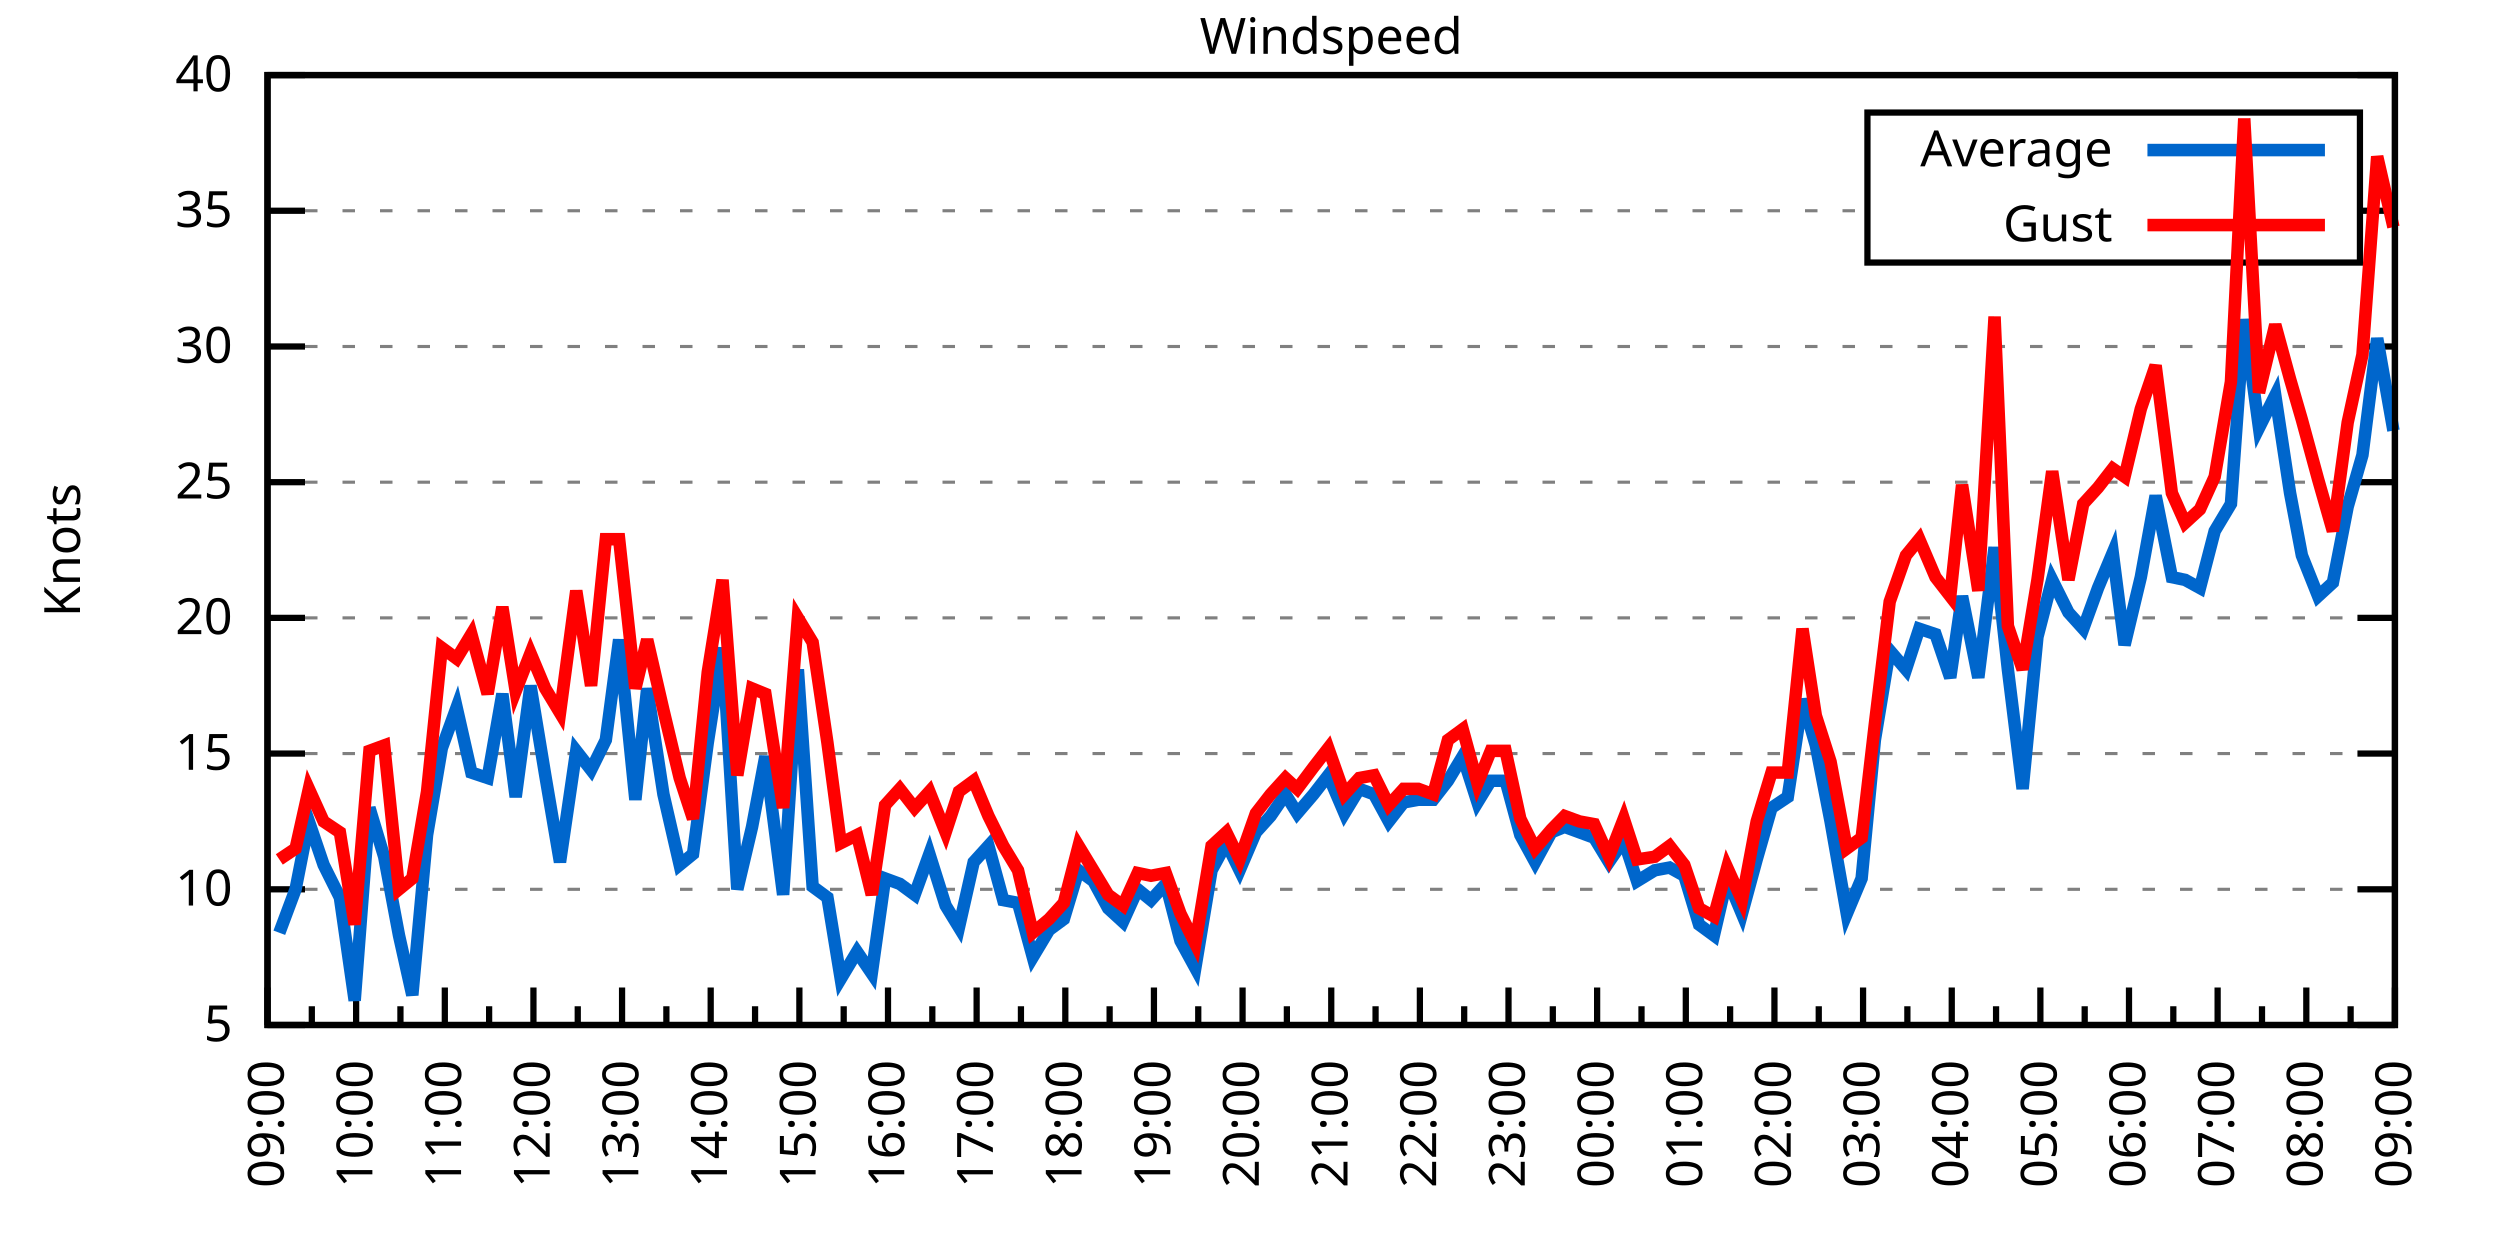
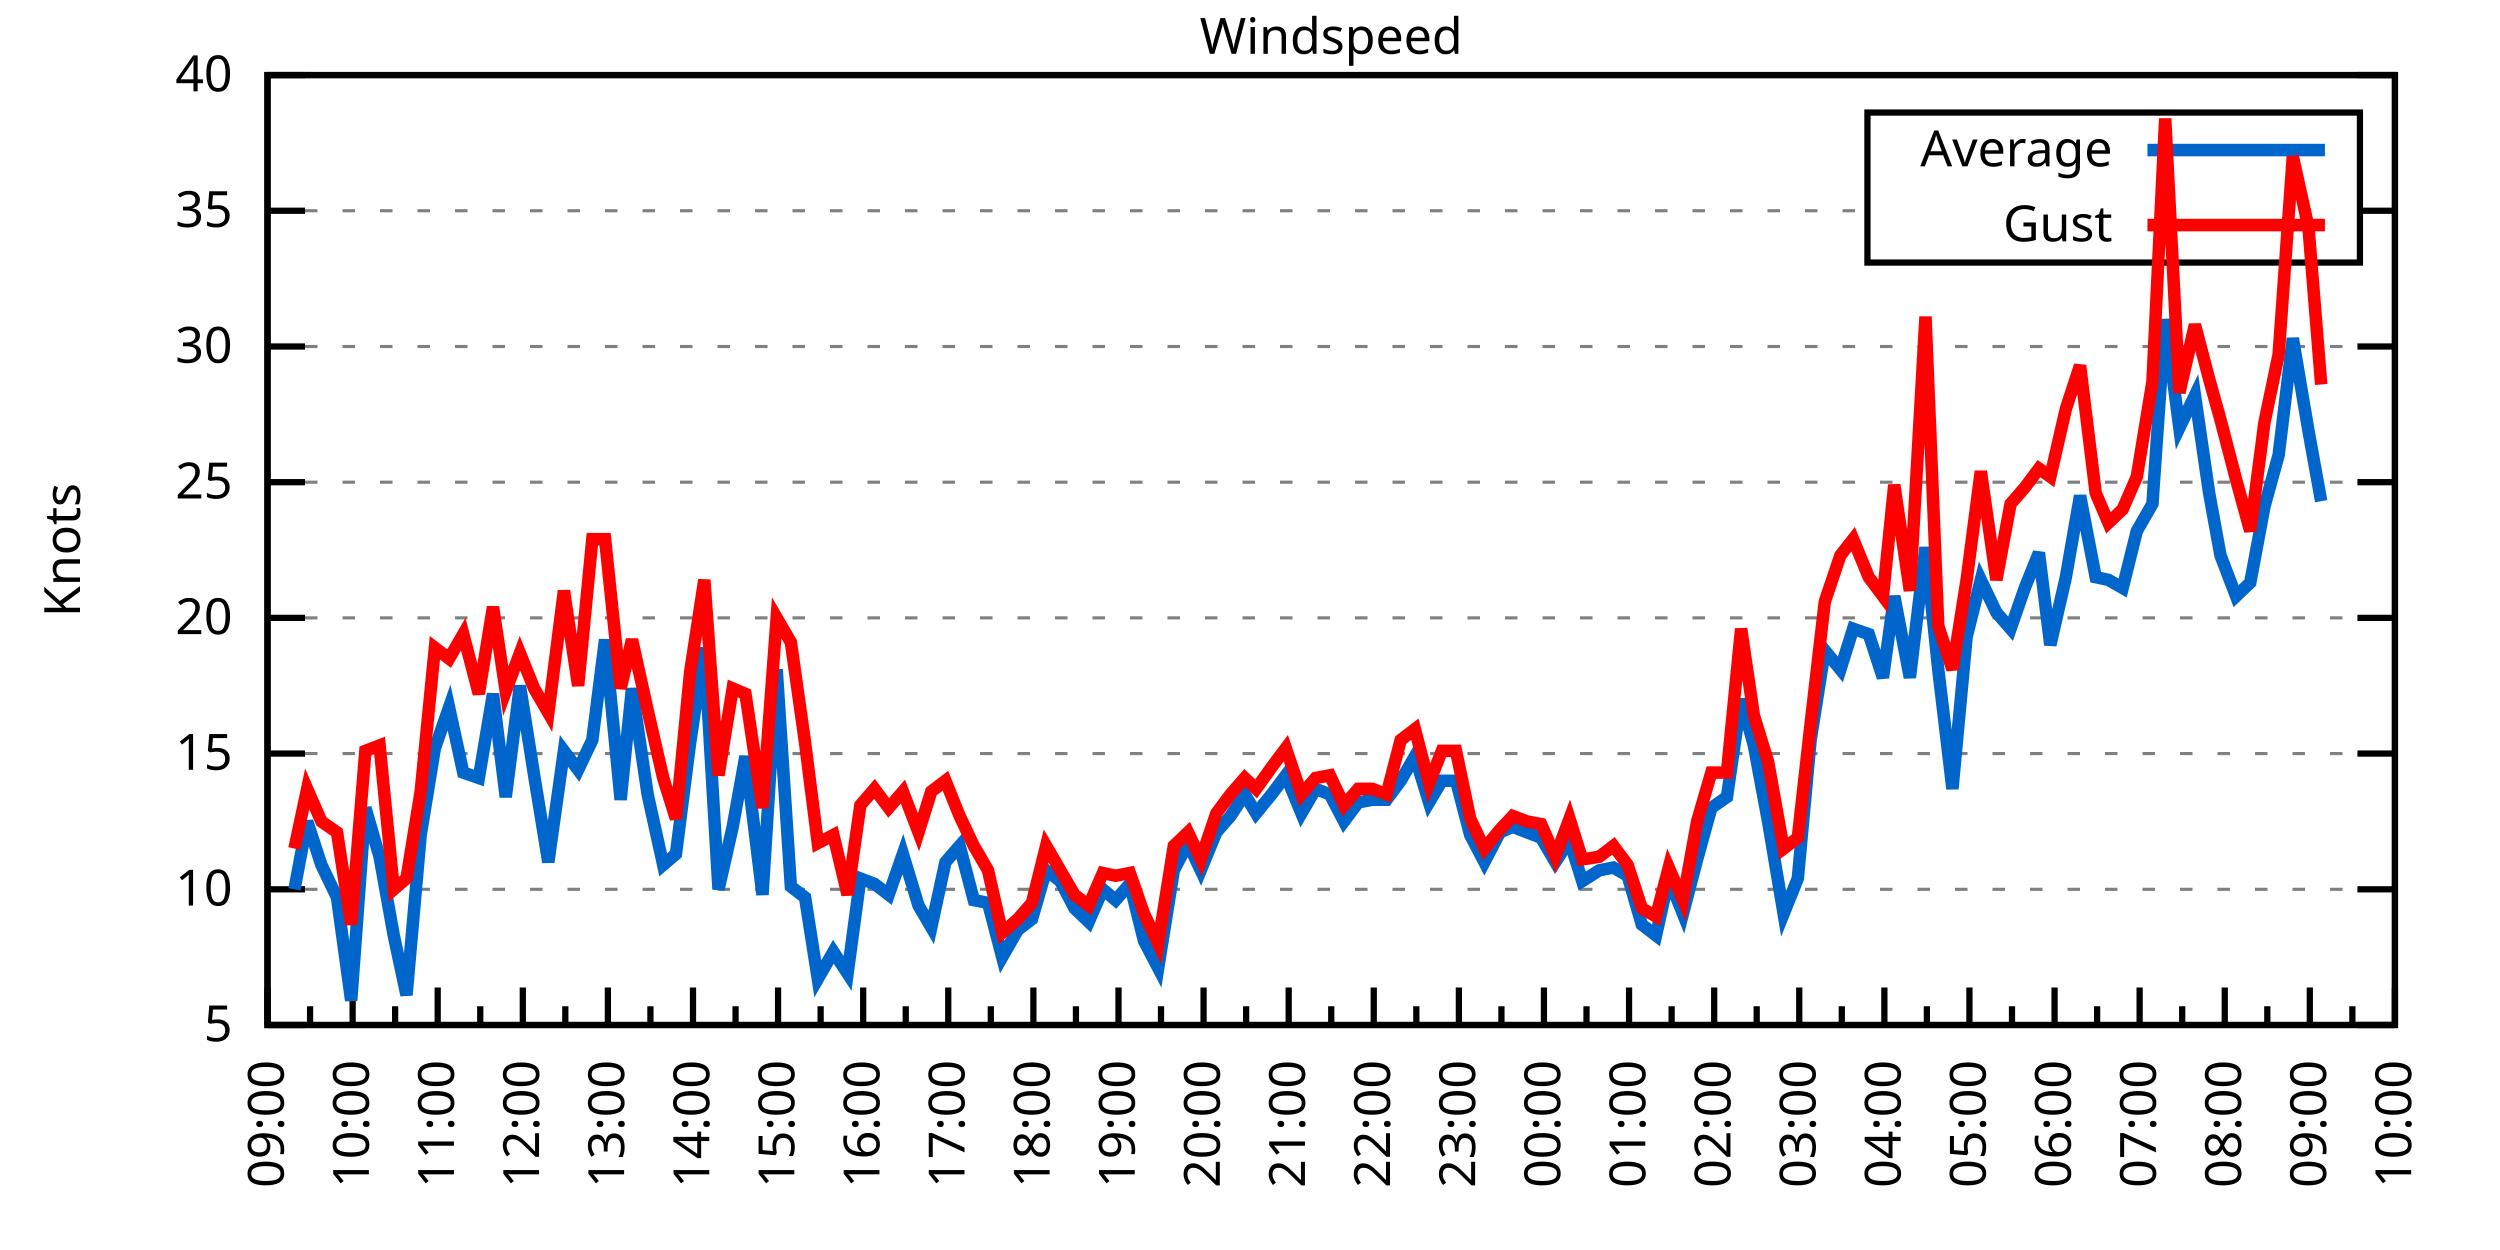
<svg xmlns="http://www.w3.org/2000/svg" xmlns:xlink="http://www.w3.org/1999/xlink" width="400" height="200" viewBox="0 0 400 200">
  <g id="gnuplot_canvas">
    <rect x="0" y="0" width="400" height="200" fill="none" />
    <defs>
      <circle id="gpDot" r="0.5" stroke-width="0.5" stroke="currentColor" />
      <path id="gpPt0" stroke-width="0.333" stroke="currentColor" d="M-1,0 h2 M0,-1 v2" />
      <path id="gpPt1" stroke-width="0.333" stroke="currentColor" d="M-1,-1 L1,1 M1,-1 L-1,1" />
      <path id="gpPt2" stroke-width="0.333" stroke="currentColor" d="M-1,0 L1,0 M0,-1 L0,1 M-1,-1 L1,1 M-1,1 L1,-1" />
      <rect id="gpPt3" stroke-width="0.333" stroke="currentColor" x="-1" y="-1" width="2" height="2" />
      <rect id="gpPt4" stroke-width="0.333" stroke="currentColor" fill="currentColor" x="-1" y="-1" width="2" height="2" />
      <circle id="gpPt5" stroke-width="0.333" stroke="currentColor" cx="0" cy="0" r="1" />
      <use xlink:href="#gpPt5" id="gpPt6" fill="currentColor" stroke="none" />
      <path id="gpPt7" stroke-width="0.333" stroke="currentColor" d="M0,-1.33 L-1.33,0.67 L1.33,0.67 z" />
      <use xlink:href="#gpPt7" id="gpPt8" fill="currentColor" stroke="none" />
      <use xlink:href="#gpPt7" id="gpPt9" stroke="currentColor" transform="rotate(180)" />
      <use xlink:href="#gpPt9" id="gpPt10" fill="currentColor" stroke="none" />
      <use xlink:href="#gpPt3" id="gpPt11" stroke="currentColor" transform="rotate(45)" />
      <use xlink:href="#gpPt11" id="gpPt12" fill="currentColor" stroke="none" />
      <path id="gpPt13" stroke-width="0.333" stroke="currentColor" d="M0,1.330 L1.265,0.411 L0.782,-1.067 L-0.782,-1.076 L-1.265,0.411 z" />
      <use xlink:href="#gpPt13" id="gpPt14" fill="currentColor" stroke="none" />
      <filter id="textbox" filterUnits="objectBoundingBox" x="0" y="0" height="1" width="1">
        <feFlood flood-color="white" flood-opacity="1" result="bgnd" />
        <feComposite in="SourceGraphic" in2="bgnd" operator="atop" />
      </filter>
      <filter id="greybox" filterUnits="objectBoundingBox" x="0" y="0" height="1" width="1">
        <feFlood flood-color="lightgrey" flood-opacity="1" result="grey" />
        <feComposite in="SourceGraphic" in2="grey" operator="atop" />
      </filter>
    </defs>
    <g fill="none" color="white" stroke="currentColor" stroke-width="1.00" stroke-linecap="butt" stroke-linejoin="miter">
</g>
    <g fill="none" color="black" stroke="currentColor" stroke-width="1.00" stroke-linecap="butt" stroke-linejoin="miter">
      <g stroke="none" shape-rendering="crispEdges">
        <polygon fill="rgb(255, 255, 255)" points="42.80,164.00 383.18,164.00 383.18,12.02 42.80,12.02 " />
      </g>
    </g>
    <g fill="none" color="black" stroke="currentColor" stroke-width="1.00" stroke-linecap="butt" stroke-linejoin="miter">
</g>
    <g fill="none" color="black" stroke="black" stroke-width="0.50" stroke-linecap="butt" stroke-linejoin="miter">
</g>
    <g fill="none" color="gray" stroke="currentColor" stroke-width="0.50" stroke-linecap="butt" stroke-linejoin="miter">
      <path stroke="gray" stroke-dasharray="2,4" class="gridline" d="M42.80,164.00 L383.19,164.00  " />
    </g>
    <g fill="none" color="gray" stroke="gray" stroke-width="1.00" stroke-linecap="butt" stroke-linejoin="miter">
</g>
    <g fill="none" color="black" stroke="currentColor" stroke-width="1.00" stroke-linecap="butt" stroke-linejoin="miter">
      <path stroke="black" d="M42.80,164.00 L48.80,164.00 M383.19,164.00 L377.19,164.00  " />
      <g transform="translate(37.20,166.60)" stroke="none" fill="black" font-family="Sans" font-size="8.00" text-anchor="end">
        <text>
          <tspan font-family="Sans"> 5</tspan>
        </text>
      </g>
    </g>
    <g fill="none" color="black" stroke="currentColor" stroke-width="1.00" stroke-linecap="butt" stroke-linejoin="miter">
</g>
    <g fill="none" color="black" stroke="black" stroke-width="0.50" stroke-linecap="butt" stroke-linejoin="miter">
</g>
    <g fill="none" color="gray" stroke="currentColor" stroke-width="0.50" stroke-linecap="butt" stroke-linejoin="miter">
      <path stroke="gray" stroke-dasharray="2,4" class="gridline" d="M42.80,142.29 L383.19,142.29  " />
    </g>
    <g fill="none" color="gray" stroke="gray" stroke-width="1.00" stroke-linecap="butt" stroke-linejoin="miter">
</g>
    <g fill="none" color="black" stroke="currentColor" stroke-width="1.00" stroke-linecap="butt" stroke-linejoin="miter">
      <path stroke="black" d="M42.80,142.29 L48.80,142.29 M383.19,142.29 L377.19,142.29  " />
      <g transform="translate(37.20,144.89)" stroke="none" fill="black" font-family="Sans" font-size="8.00" text-anchor="end">
        <text>
          <tspan font-family="Sans"> 10</tspan>
        </text>
      </g>
    </g>
    <g fill="none" color="black" stroke="currentColor" stroke-width="1.00" stroke-linecap="butt" stroke-linejoin="miter">
</g>
    <g fill="none" color="black" stroke="black" stroke-width="0.50" stroke-linecap="butt" stroke-linejoin="miter">
</g>
    <g fill="none" color="gray" stroke="currentColor" stroke-width="0.50" stroke-linecap="butt" stroke-linejoin="miter">
      <path stroke="gray" stroke-dasharray="2,4" class="gridline" d="M42.80,120.57 L383.19,120.57  " />
    </g>
    <g fill="none" color="gray" stroke="gray" stroke-width="1.00" stroke-linecap="butt" stroke-linejoin="miter">
</g>
    <g fill="none" color="black" stroke="currentColor" stroke-width="1.00" stroke-linecap="butt" stroke-linejoin="miter">
      <path stroke="black" d="M42.80,120.57 L48.80,120.57 M383.19,120.57 L377.19,120.57  " />
      <g transform="translate(37.20,123.17)" stroke="none" fill="black" font-family="Sans" font-size="8.00" text-anchor="end">
        <text>
          <tspan font-family="Sans"> 15</tspan>
        </text>
      </g>
    </g>
    <g fill="none" color="black" stroke="currentColor" stroke-width="1.00" stroke-linecap="butt" stroke-linejoin="miter">
</g>
    <g fill="none" color="black" stroke="black" stroke-width="0.50" stroke-linecap="butt" stroke-linejoin="miter">
</g>
    <g fill="none" color="gray" stroke="currentColor" stroke-width="0.50" stroke-linecap="butt" stroke-linejoin="miter">
      <path stroke="gray" stroke-dasharray="2,4" class="gridline" d="M42.80,98.86 L383.19,98.86  " />
    </g>
    <g fill="none" color="gray" stroke="gray" stroke-width="1.00" stroke-linecap="butt" stroke-linejoin="miter">
</g>
    <g fill="none" color="black" stroke="currentColor" stroke-width="1.00" stroke-linecap="butt" stroke-linejoin="miter">
      <path stroke="black" d="M42.80,98.86 L48.80,98.86 M383.19,98.86 L377.19,98.86  " />
      <g transform="translate(37.20,101.46)" stroke="none" fill="black" font-family="Sans" font-size="8.00" text-anchor="end">
        <text>
          <tspan font-family="Sans"> 20</tspan>
        </text>
      </g>
    </g>
    <g fill="none" color="black" stroke="currentColor" stroke-width="1.00" stroke-linecap="butt" stroke-linejoin="miter">
</g>
    <g fill="none" color="black" stroke="black" stroke-width="0.50" stroke-linecap="butt" stroke-linejoin="miter">
</g>
    <g fill="none" color="gray" stroke="currentColor" stroke-width="0.50" stroke-linecap="butt" stroke-linejoin="miter">
      <path stroke="gray" stroke-dasharray="2,4" class="gridline" d="M42.80,77.15 L383.19,77.15  " />
    </g>
    <g fill="none" color="gray" stroke="gray" stroke-width="1.00" stroke-linecap="butt" stroke-linejoin="miter">
</g>
    <g fill="none" color="black" stroke="currentColor" stroke-width="1.00" stroke-linecap="butt" stroke-linejoin="miter">
      <path stroke="black" d="M42.80,77.15 L48.80,77.15 M383.19,77.15 L377.19,77.15  " />
      <g transform="translate(37.20,79.75)" stroke="none" fill="black" font-family="Sans" font-size="8.00" text-anchor="end">
        <text>
          <tspan font-family="Sans"> 25</tspan>
        </text>
      </g>
    </g>
    <g fill="none" color="black" stroke="currentColor" stroke-width="1.00" stroke-linecap="butt" stroke-linejoin="miter">
</g>
    <g fill="none" color="black" stroke="black" stroke-width="0.50" stroke-linecap="butt" stroke-linejoin="miter">
</g>
    <g fill="none" color="gray" stroke="currentColor" stroke-width="0.50" stroke-linecap="butt" stroke-linejoin="miter">
      <path stroke="gray" stroke-dasharray="2,4" class="gridline" d="M42.80,55.44 L383.19,55.44  " />
    </g>
    <g fill="none" color="gray" stroke="gray" stroke-width="1.00" stroke-linecap="butt" stroke-linejoin="miter">
</g>
    <g fill="none" color="black" stroke="currentColor" stroke-width="1.00" stroke-linecap="butt" stroke-linejoin="miter">
      <path stroke="black" d="M42.80,55.44 L48.80,55.44 M383.19,55.44 L377.19,55.44  " />
      <g transform="translate(37.20,58.04)" stroke="none" fill="black" font-family="Sans" font-size="8.00" text-anchor="end">
        <text>
          <tspan font-family="Sans"> 30</tspan>
        </text>
      </g>
    </g>
    <g fill="none" color="black" stroke="currentColor" stroke-width="1.00" stroke-linecap="butt" stroke-linejoin="miter">
</g>
    <g fill="none" color="black" stroke="black" stroke-width="0.50" stroke-linecap="butt" stroke-linejoin="miter">
</g>
    <g fill="none" color="gray" stroke="currentColor" stroke-width="0.50" stroke-linecap="butt" stroke-linejoin="miter">
      <path stroke="gray" stroke-dasharray="2,4" class="gridline" d="M42.80,33.72 L298.79,33.72 M377.59,33.72 L383.19,33.72  " />
    </g>
    <g fill="none" color="gray" stroke="gray" stroke-width="1.00" stroke-linecap="butt" stroke-linejoin="miter">
</g>
    <g fill="none" color="black" stroke="currentColor" stroke-width="1.00" stroke-linecap="butt" stroke-linejoin="miter">
      <path stroke="black" d="M42.80,33.72 L48.80,33.72 M383.19,33.72 L377.19,33.72  " />
      <g transform="translate(37.20,36.32)" stroke="none" fill="black" font-family="Sans" font-size="8.00" text-anchor="end">
        <text>
          <tspan font-family="Sans"> 35</tspan>
        </text>
      </g>
    </g>
    <g fill="none" color="black" stroke="currentColor" stroke-width="1.00" stroke-linecap="butt" stroke-linejoin="miter">
</g>
    <g fill="none" color="black" stroke="black" stroke-width="0.50" stroke-linecap="butt" stroke-linejoin="miter">
</g>
    <g fill="none" color="gray" stroke="currentColor" stroke-width="0.50" stroke-linecap="butt" stroke-linejoin="miter">
      <path stroke="gray" stroke-dasharray="2,4" class="gridline" d="M42.80,12.01 L383.19,12.01  " />
    </g>
    <g fill="none" color="gray" stroke="gray" stroke-width="1.00" stroke-linecap="butt" stroke-linejoin="miter">
</g>
    <g fill="none" color="black" stroke="currentColor" stroke-width="1.00" stroke-linecap="butt" stroke-linejoin="miter">
      <path stroke="black" d="M42.80,12.01 L48.80,12.01 M383.19,12.01 L377.19,12.01  " />
      <g transform="translate(37.20,14.61)" stroke="none" fill="black" font-family="Sans" font-size="8.00" text-anchor="end">
        <text>
          <tspan font-family="Sans"> 40</tspan>
        </text>
      </g>
    </g>
    <g fill="none" color="black" stroke="currentColor" stroke-width="1.00" stroke-linecap="butt" stroke-linejoin="miter">
      <path stroke="black" d="M42.80,164.00 L42.80,158.00  " />
      <g transform="translate(45.40,169.60) rotate(270)" stroke="none" fill="black" font-family="Sans" font-size="8.00" text-anchor="end">
        <text>
          <tspan font-family="Sans">09:00</tspan>
        </text>
      </g>
    </g>
    <g fill="none" color="black" stroke="currentColor" stroke-width="1.00" stroke-linecap="butt" stroke-linejoin="miter">
-       <path stroke="black" d="M49.89,164.00 L49.89,161.00 M56.98,164.00 L56.98,158.00  " />
-       <g transform="translate(59.58,169.60) rotate(270)" stroke="none" fill="black" font-family="Sans" font-size="8.00" text-anchor="end">
+       <path stroke="black" d="M49.61,164.00 L49.61,161.00 M56.42,164.00 L56.42,158.00  " />
+       <g transform="translate(59.02,169.60) rotate(270)" stroke="none" fill="black" font-family="Sans" font-size="8.00" text-anchor="end">
        <text>
          <tspan font-family="Sans">10:00</tspan>
        </text>
      </g>
    </g>
    <g fill="none" color="black" stroke="currentColor" stroke-width="1.00" stroke-linecap="butt" stroke-linejoin="miter">
-       <path stroke="black" d="M64.07,164.00 L64.07,161.00 M71.17,164.00 L71.17,158.00  " />
-       <g transform="translate(73.77,169.60) rotate(270)" stroke="none" fill="black" font-family="Sans" font-size="8.00" text-anchor="end">
+       <path stroke="black" d="M63.22,164.00 L63.22,161.00 M70.03,164.00 L70.03,158.00  " />
+       <g transform="translate(72.63,169.60) rotate(270)" stroke="none" fill="black" font-family="Sans" font-size="8.00" text-anchor="end">
        <text>
          <tspan font-family="Sans">11:00</tspan>
        </text>
      </g>
    </g>
    <g fill="none" color="black" stroke="currentColor" stroke-width="1.00" stroke-linecap="butt" stroke-linejoin="miter">
-       <path stroke="black" d="M78.26,164.00 L78.26,161.00 M85.35,164.00 L85.35,158.00  " />
-       <g transform="translate(87.95,169.60) rotate(270)" stroke="none" fill="black" font-family="Sans" font-size="8.00" text-anchor="end">
+       <path stroke="black" d="M76.84,164.00 L76.84,161.00 M83.65,164.00 L83.65,158.00  " />
+       <g transform="translate(86.25,169.60) rotate(270)" stroke="none" fill="black" font-family="Sans" font-size="8.00" text-anchor="end">
        <text>
          <tspan font-family="Sans">12:00</tspan>
        </text>
      </g>
    </g>
    <g fill="none" color="black" stroke="currentColor" stroke-width="1.00" stroke-linecap="butt" stroke-linejoin="miter">
-       <path stroke="black" d="M92.44,164.00 L92.44,161.00 M99.53,164.00 L99.53,158.00  " />
-       <g transform="translate(102.13,169.60) rotate(270)" stroke="none" fill="black" font-family="Sans" font-size="8.00" text-anchor="end">
+       <path stroke="black" d="M90.45,164.00 L90.45,161.00 M97.26,164.00 L97.26,158.00  " />
+       <g transform="translate(99.86,169.60) rotate(270)" stroke="none" fill="black" font-family="Sans" font-size="8.00" text-anchor="end">
        <text>
          <tspan font-family="Sans">13:00</tspan>
        </text>
      </g>
    </g>
    <g fill="none" color="black" stroke="currentColor" stroke-width="1.00" stroke-linecap="butt" stroke-linejoin="miter">
-       <path stroke="black" d="M106.62,164.00 L106.62,161.00 M113.71,164.00 L113.71,158.00  " />
-       <g transform="translate(116.31,169.60) rotate(270)" stroke="none" fill="black" font-family="Sans" font-size="8.00" text-anchor="end">
+       <path stroke="black" d="M104.07,164.00 L104.07,161.00 M110.88,164.00 L110.88,158.00  " />
+       <g transform="translate(113.48,169.60) rotate(270)" stroke="none" fill="black" font-family="Sans" font-size="8.00" text-anchor="end">
        <text>
          <tspan font-family="Sans">14:00</tspan>
        </text>
      </g>
    </g>
    <g fill="none" color="black" stroke="currentColor" stroke-width="1.00" stroke-linecap="butt" stroke-linejoin="miter">
-       <path stroke="black" d="M120.81,164.00 L120.81,161.00 M127.90,164.00 L127.90,158.00  " />
-       <g transform="translate(130.50,169.60) rotate(270)" stroke="none" fill="black" font-family="Sans" font-size="8.00" text-anchor="end">
+       <path stroke="black" d="M117.69,164.00 L117.69,161.00 M124.49,164.00 L124.49,158.00  " />
+       <g transform="translate(127.09,169.60) rotate(270)" stroke="none" fill="black" font-family="Sans" font-size="8.00" text-anchor="end">
        <text>
          <tspan font-family="Sans">15:00</tspan>
        </text>
      </g>
    </g>
    <g fill="none" color="black" stroke="currentColor" stroke-width="1.00" stroke-linecap="butt" stroke-linejoin="miter">
-       <path stroke="black" d="M134.99,164.00 L134.99,161.00 M142.08,164.00 L142.08,158.00  " />
-       <g transform="translate(144.68,169.60) rotate(270)" stroke="none" fill="black" font-family="Sans" font-size="8.00" text-anchor="end">
+       <path stroke="black" d="M131.30,164.00 L131.30,161.00 M138.11,164.00 L138.11,158.00  " />
+       <g transform="translate(140.71,169.60) rotate(270)" stroke="none" fill="black" font-family="Sans" font-size="8.00" text-anchor="end">
        <text>
          <tspan font-family="Sans">16:00</tspan>
        </text>
      </g>
    </g>
    <g fill="none" color="black" stroke="currentColor" stroke-width="1.00" stroke-linecap="butt" stroke-linejoin="miter">
-       <path stroke="black" d="M149.17,164.00 L149.17,161.00 M156.26,164.00 L156.26,158.00  " />
-       <g transform="translate(158.86,169.60) rotate(270)" stroke="none" fill="black" font-family="Sans" font-size="8.00" text-anchor="end">
+       <path stroke="black" d="M144.92,164.00 L144.92,161.00 M151.72,164.00 L151.72,158.00  " />
+       <g transform="translate(154.32,169.60) rotate(270)" stroke="none" fill="black" font-family="Sans" font-size="8.00" text-anchor="end">
        <text>
          <tspan font-family="Sans">17:00</tspan>
        </text>
      </g>
    </g>
    <g fill="none" color="black" stroke="currentColor" stroke-width="1.00" stroke-linecap="butt" stroke-linejoin="miter">
-       <path stroke="black" d="M163.35,164.00 L163.35,161.00 M170.45,164.00 L170.45,158.00  " />
-       <g transform="translate(173.05,169.60) rotate(270)" stroke="none" fill="black" font-family="Sans" font-size="8.00" text-anchor="end">
+       <path stroke="black" d="M158.53,164.00 L158.53,161.00 M165.34,164.00 L165.34,158.00  " />
+       <g transform="translate(167.94,169.60) rotate(270)" stroke="none" fill="black" font-family="Sans" font-size="8.00" text-anchor="end">
        <text>
          <tspan font-family="Sans">18:00</tspan>
        </text>
      </g>
    </g>
    <g fill="none" color="black" stroke="currentColor" stroke-width="1.00" stroke-linecap="butt" stroke-linejoin="miter">
-       <path stroke="black" d="M177.54,164.00 L177.54,161.00 M184.63,164.00 L184.63,158.00  " />
-       <g transform="translate(187.23,169.60) rotate(270)" stroke="none" fill="black" font-family="Sans" font-size="8.00" text-anchor="end">
+       <path stroke="black" d="M172.15,164.00 L172.15,161.00 M178.96,164.00 L178.96,158.00  " />
+       <g transform="translate(181.56,169.60) rotate(270)" stroke="none" fill="black" font-family="Sans" font-size="8.00" text-anchor="end">
        <text>
          <tspan font-family="Sans">19:00</tspan>
        </text>
      </g>
    </g>
    <g fill="none" color="black" stroke="currentColor" stroke-width="1.00" stroke-linecap="butt" stroke-linejoin="miter">
-       <path stroke="black" d="M191.72,164.00 L191.72,161.00 M198.81,164.00 L198.81,158.00  " />
-       <g transform="translate(201.41,169.60) rotate(270)" stroke="none" fill="black" font-family="Sans" font-size="8.00" text-anchor="end">
+       <path stroke="black" d="M185.76,164.00 L185.76,161.00 M192.57,164.00 L192.57,158.00  " />
+       <g transform="translate(195.17,169.60) rotate(270)" stroke="none" fill="black" font-family="Sans" font-size="8.00" text-anchor="end">
        <text>
          <tspan font-family="Sans">20:00</tspan>
        </text>
      </g>
    </g>
    <g fill="none" color="black" stroke="currentColor" stroke-width="1.00" stroke-linecap="butt" stroke-linejoin="miter">
-       <path stroke="black" d="M205.90,164.00 L205.90,161.00 M213.00,164.00 L213.00,158.00  " />
-       <g transform="translate(215.60,169.60) rotate(270)" stroke="none" fill="black" font-family="Sans" font-size="8.00" text-anchor="end">
+       <path stroke="black" d="M199.38,164.00 L199.38,161.00 M206.19,164.00 L206.19,158.00  " />
+       <g transform="translate(208.79,169.60) rotate(270)" stroke="none" fill="black" font-family="Sans" font-size="8.00" text-anchor="end">
        <text>
          <tspan font-family="Sans">21:00</tspan>
        </text>
      </g>
    </g>
    <g fill="none" color="black" stroke="currentColor" stroke-width="1.00" stroke-linecap="butt" stroke-linejoin="miter">
-       <path stroke="black" d="M220.09,164.00 L220.09,161.00 M227.18,164.00 L227.18,158.00  " />
-       <g transform="translate(229.78,169.60) rotate(270)" stroke="none" fill="black" font-family="Sans" font-size="8.00" text-anchor="end">
+       <path stroke="black" d="M213.00,164.00 L213.00,161.00 M219.80,164.00 L219.80,158.00  " />
+       <g transform="translate(222.40,169.60) rotate(270)" stroke="none" fill="black" font-family="Sans" font-size="8.00" text-anchor="end">
        <text>
          <tspan font-family="Sans">22:00</tspan>
        </text>
      </g>
    </g>
    <g fill="none" color="black" stroke="currentColor" stroke-width="1.00" stroke-linecap="butt" stroke-linejoin="miter">
-       <path stroke="black" d="M234.27,164.00 L234.27,161.00 M241.36,164.00 L241.36,158.00  " />
-       <g transform="translate(243.96,169.60) rotate(270)" stroke="none" fill="black" font-family="Sans" font-size="8.00" text-anchor="end">
+       <path stroke="black" d="M226.61,164.00 L226.61,161.00 M233.42,164.00 L233.42,158.00  " />
+       <g transform="translate(236.02,169.60) rotate(270)" stroke="none" fill="black" font-family="Sans" font-size="8.00" text-anchor="end">
        <text>
          <tspan font-family="Sans">23:00</tspan>
        </text>
      </g>
    </g>
    <g fill="none" color="black" stroke="currentColor" stroke-width="1.00" stroke-linecap="butt" stroke-linejoin="miter">
-       <path stroke="black" d="M248.45,164.00 L248.45,161.00 M255.54,164.00 L255.54,158.00  " />
-       <g transform="translate(258.14,169.60) rotate(270)" stroke="none" fill="black" font-family="Sans" font-size="8.00" text-anchor="end">
+       <path stroke="black" d="M240.23,164.00 L240.23,161.00 M247.03,164.00 L247.03,158.00  " />
+       <g transform="translate(249.63,169.60) rotate(270)" stroke="none" fill="black" font-family="Sans" font-size="8.00" text-anchor="end">
        <text>
          <tspan font-family="Sans">00:00</tspan>
        </text>
      </g>
    </g>
    <g fill="none" color="black" stroke="currentColor" stroke-width="1.00" stroke-linecap="butt" stroke-linejoin="miter">
-       <path stroke="black" d="M262.64,164.00 L262.64,161.00 M269.73,164.00 L269.73,158.00  " />
-       <g transform="translate(272.33,169.60) rotate(270)" stroke="none" fill="black" font-family="Sans" font-size="8.00" text-anchor="end">
+       <path stroke="black" d="M253.84,164.00 L253.84,161.00 M260.65,164.00 L260.65,158.00  " />
+       <g transform="translate(263.25,169.60) rotate(270)" stroke="none" fill="black" font-family="Sans" font-size="8.00" text-anchor="end">
        <text>
          <tspan font-family="Sans">01:00</tspan>
        </text>
      </g>
    </g>
    <g fill="none" color="black" stroke="currentColor" stroke-width="1.00" stroke-linecap="butt" stroke-linejoin="miter">
-       <path stroke="black" d="M276.82,164.00 L276.82,161.00 M283.91,164.00 L283.91,158.00  " />
-       <g transform="translate(286.51,169.60) rotate(270)" stroke="none" fill="black" font-family="Sans" font-size="8.00" text-anchor="end">
+       <path stroke="black" d="M267.46,164.00 L267.46,161.00 M274.27,164.00 L274.27,158.00  " />
+       <g transform="translate(276.87,169.60) rotate(270)" stroke="none" fill="black" font-family="Sans" font-size="8.00" text-anchor="end">
        <text>
          <tspan font-family="Sans">02:00</tspan>
        </text>
      </g>
    </g>
    <g fill="none" color="black" stroke="currentColor" stroke-width="1.00" stroke-linecap="butt" stroke-linejoin="miter">
-       <path stroke="black" d="M291.00,164.00 L291.00,161.00 M298.09,164.00 L298.09,158.00  " />
-       <g transform="translate(300.69,169.60) rotate(270)" stroke="none" fill="black" font-family="Sans" font-size="8.00" text-anchor="end">
+       <path stroke="black" d="M281.07,164.00 L281.07,161.00 M287.88,164.00 L287.88,158.00  " />
+       <g transform="translate(290.48,169.60) rotate(270)" stroke="none" fill="black" font-family="Sans" font-size="8.00" text-anchor="end">
        <text>
          <tspan font-family="Sans">03:00</tspan>
        </text>
      </g>
    </g>
    <g fill="none" color="black" stroke="currentColor" stroke-width="1.00" stroke-linecap="butt" stroke-linejoin="miter">
-       <path stroke="black" d="M305.18,164.00 L305.18,161.00 M312.28,164.00 L312.28,158.00  " />
-       <g transform="translate(314.88,169.60) rotate(270)" stroke="none" fill="black" font-family="Sans" font-size="8.00" text-anchor="end">
+       <path stroke="black" d="M294.69,164.00 L294.69,161.00 M301.50,164.00 L301.50,158.00  " />
+       <g transform="translate(304.10,169.60) rotate(270)" stroke="none" fill="black" font-family="Sans" font-size="8.00" text-anchor="end">
        <text>
          <tspan font-family="Sans">04:00</tspan>
        </text>
      </g>
    </g>
    <g fill="none" color="black" stroke="currentColor" stroke-width="1.00" stroke-linecap="butt" stroke-linejoin="miter">
-       <path stroke="black" d="M319.37,164.00 L319.37,161.00 M326.46,164.00 L326.46,158.00  " />
-       <g transform="translate(329.06,169.60) rotate(270)" stroke="none" fill="black" font-family="Sans" font-size="8.00" text-anchor="end">
+       <path stroke="black" d="M308.30,164.00 L308.30,161.00 M315.11,164.00 L315.11,158.00  " />
+       <g transform="translate(317.71,169.60) rotate(270)" stroke="none" fill="black" font-family="Sans" font-size="8.00" text-anchor="end">
        <text>
          <tspan font-family="Sans">05:00</tspan>
        </text>
      </g>
    </g>
    <g fill="none" color="black" stroke="currentColor" stroke-width="1.00" stroke-linecap="butt" stroke-linejoin="miter">
-       <path stroke="black" d="M333.55,164.00 L333.55,161.00 M340.64,164.00 L340.64,158.00  " />
-       <g transform="translate(343.24,169.60) rotate(270)" stroke="none" fill="black" font-family="Sans" font-size="8.00" text-anchor="end">
+       <path stroke="black" d="M321.92,164.00 L321.92,161.00 M328.73,164.00 L328.73,158.00  " />
+       <g transform="translate(331.33,169.60) rotate(270)" stroke="none" fill="black" font-family="Sans" font-size="8.00" text-anchor="end">
        <text>
          <tspan font-family="Sans">06:00</tspan>
        </text>
      </g>
    </g>
    <g fill="none" color="black" stroke="currentColor" stroke-width="1.00" stroke-linecap="butt" stroke-linejoin="miter">
-       <path stroke="black" d="M347.73,164.00 L347.73,161.00 M354.82,164.00 L354.82,158.00  " />
-       <g transform="translate(357.42,169.60) rotate(270)" stroke="none" fill="black" font-family="Sans" font-size="8.00" text-anchor="end">
+       <path stroke="black" d="M335.54,164.00 L335.54,161.00 M342.34,164.00 L342.34,158.00  " />
+       <g transform="translate(344.94,169.60) rotate(270)" stroke="none" fill="black" font-family="Sans" font-size="8.00" text-anchor="end">
        <text>
          <tspan font-family="Sans">07:00</tspan>
        </text>
      </g>
    </g>
    <g fill="none" color="black" stroke="currentColor" stroke-width="1.00" stroke-linecap="butt" stroke-linejoin="miter">
-       <path stroke="black" d="M361.92,164.00 L361.92,161.00 M369.01,164.00 L369.01,158.00  " />
-       <g transform="translate(371.61,169.60) rotate(270)" stroke="none" fill="black" font-family="Sans" font-size="8.00" text-anchor="end">
+       <path stroke="black" d="M349.15,164.00 L349.15,161.00 M355.96,164.00 L355.96,158.00  " />
+       <g transform="translate(358.56,169.60) rotate(270)" stroke="none" fill="black" font-family="Sans" font-size="8.00" text-anchor="end">
        <text>
          <tspan font-family="Sans">08:00</tspan>
        </text>
      </g>
    </g>
    <g fill="none" color="black" stroke="currentColor" stroke-width="1.00" stroke-linecap="butt" stroke-linejoin="miter">
-       <path stroke="black" d="M376.10,164.00 L376.10,161.00 M383.19,164.00 L383.19,158.00  " />
+       <path stroke="black" d="M362.77,164.00 L362.77,161.00 M369.57,164.00 L369.57,158.00  " />
+       <g transform="translate(372.17,169.60) rotate(270)" stroke="none" fill="black" font-family="Sans" font-size="8.00" text-anchor="end">
+         <text>
+           <tspan font-family="Sans">09:00</tspan>
+         </text>
+       </g>
+     </g>
+     <g fill="none" color="black" stroke="currentColor" stroke-width="1.00" stroke-linecap="butt" stroke-linejoin="miter">
+       <path stroke="black" d="M376.38,164.00 L376.38,161.00 M383.19,164.00 L383.19,158.00  " />
      <g transform="translate(385.79,169.60) rotate(270)" stroke="none" fill="black" font-family="Sans" font-size="8.00" text-anchor="end">
        <text>
-           <tspan font-family="Sans">09:00</tspan>
+           <tspan font-family="Sans">10:00</tspan>
        </text>
      </g>
    </g>
    <g fill="none" color="black" stroke="currentColor" stroke-width="1.00" stroke-linecap="butt" stroke-linejoin="miter">
</g>
    <g fill="none" color="black" stroke="currentColor" stroke-width="1.00" stroke-linecap="butt" stroke-linejoin="miter">
      <path stroke="black" d="M42.80,12.01 L42.80,164.00 L383.19,164.00 L383.19,12.01 L42.80,12.01 Z  " />
    </g>
    <g fill="none" color="black" stroke="currentColor" stroke-width="1.00" stroke-linecap="butt" stroke-linejoin="miter">
      <g transform="translate(12.80,88.01) rotate(270)" stroke="none" fill="black" font-family="Sans" font-size="8.00" text-anchor="middle">
        <text>
          <tspan font-family="Sans">Knots</tspan>
        </text>
      </g>
    </g>
    <g fill="none" color="black" stroke="currentColor" stroke-width="1.00" stroke-linecap="butt" stroke-linejoin="miter">
</g>
    <g fill="none" color="black" stroke="currentColor" stroke-width="1.00" stroke-linecap="butt" stroke-linejoin="miter">
      <path stroke="black" d="M298.79,42.01 L298.79,18.01 L377.59,18.01 L377.59,42.01 L298.79,42.01 Z  " />
    </g>
    <g id="Windspeed_plot_1">
      <g fill="none" color="white" stroke="black" stroke-width="2.00" stroke-linecap="butt" stroke-linejoin="miter">
</g>
      <g fill="none" color="black" stroke="currentColor" stroke-width="2.00" stroke-linecap="butt" stroke-linejoin="miter">
        <g transform="translate(337.99,26.61)" stroke="none" fill="black" font-family="Sans" font-size="8.00" text-anchor="end">
          <text>
            <tspan font-family="Sans">Average</tspan>
          </text>
        </g>
      </g>
      <g fill="none" color="black" stroke="currentColor" stroke-width="2.00" stroke-linecap="butt" stroke-linejoin="miter">
-         <path stroke="rgb(  0, 102, 204)" d="M343.59,24.01 L371.99,24.01 M44.69,149.24 L47.29,142.29 L49.42,131.43 L51.78,138.38 L54.38,143.59 L56.75,160.09   L59.11,129.26 L61.47,137.08 L63.84,149.67 L65.97,159.22 L68.33,133.60 L70.69,119.71 L73.06,113.19 L75.42,123.61   L78.02,124.48 L80.38,111.02 L82.51,127.52 L84.88,109.72 L87.24,124.05 L89.60,137.94 L92.20,120.14 L94.57,123.18   L96.93,118.40 L99.06,102.34 L101.66,127.96 L103.55,110.15 L106.15,127.09 L108.75,138.38 L110.88,136.64 L113.24,118.84   L115.61,103.64 L117.97,142.29 L120.33,132.30 L122.46,121.01 L125.30,143.16 L127.66,107.11 L130.02,141.85 L132.39,143.59   L134.52,156.62 L137.12,152.28 L139.48,155.75 L141.61,140.55 L143.97,141.42 L146.34,143.16 L148.70,136.64 L151.30,144.89   L153.43,148.37 L155.79,137.94 L158.15,135.34 L160.52,144.02 L162.88,144.46 L165.25,153.14 L167.85,148.80 L170.21,147.06   L172.57,139.25 L174.94,140.98 L177.30,145.33 L179.67,147.50 L182.03,142.29 L184.16,144.02 L186.52,141.42 L188.88,150.54   L191.25,154.88 L193.85,139.25 L196.21,134.90 L198.34,139.25 L200.94,133.17 L203.30,130.56 L205.67,127.09 L207.56,130.13   L210.16,127.09 L212.52,124.05 L215.12,130.13 L217.49,126.22 L219.85,127.09 L222.21,131.43 L224.58,128.39 L226.94,127.96   L229.31,127.96 L231.67,124.92 L234.03,121.01 L236.40,128.39 L238.52,124.92 L240.89,124.92 L243.25,133.60 L245.62,137.94   L248.22,133.17 L250.34,132.30 L252.71,133.17 L255.07,134.04 L257.43,137.94 L259.80,134.47 L261.93,140.98 L264.76,139.25   L267.13,138.81 L269.49,140.12 L271.85,147.93 L274.22,149.67 L276.35,140.55 L278.71,146.20 L281.07,137.51 L283.44,129.26   L286.04,127.52 L288.40,111.89 L290.53,119.27 L292.89,131.43 L295.49,146.20 L297.86,140.55 L299.98,118.40 L302.35,104.07   L304.95,107.11 L307.08,100.60 L309.68,101.47 L312.04,108.42 L313.93,95.39 L316.53,108.42 L319.13,87.57 L321.26,107.11   L323.62,126.22 L325.99,101.90 L328.35,92.78 L330.95,97.99 L333.31,100.60 L335.68,94.08 L338.04,88.44 L339.93,103.20   L342.53,92.35 L344.90,79.32 L347.50,92.35 L349.62,92.78 L351.99,94.08 L354.35,84.97 L356.95,80.62 L359.08,51.09   L361.44,68.46 L364.04,63.25 L366.41,78.89 L368.30,88.87 L370.90,95.39 L373.26,93.22 L375.63,81.06 L377.99,72.81   L380.35,54.13 L382.95,68.90  " />
+         <path stroke="rgb(  0, 102, 204)" d="M343.59,24.01 L371.99,24.01 M47.11,142.29 L49.15,131.43 L51.42,138.38 L53.92,143.59 L56.19,160.09 L58.46,129.26   L60.73,137.08 L63.00,149.67 L65.04,159.22 L67.31,133.60 L69.58,119.71 L71.85,113.19 L74.12,123.61 L76.61,124.48   L78.88,111.02 L80.92,127.52 L83.19,109.72 L85.46,124.05 L87.73,137.94 L90.23,120.14 L92.50,123.18 L94.77,118.40   L96.81,102.34 L99.30,127.96 L101.12,110.15 L103.62,127.09 L106.11,138.38 L108.15,136.64 L110.42,118.84 L112.69,103.64   L114.96,142.29 L117.23,132.30 L119.27,121.01 L122.00,143.16 L124.27,107.11 L126.54,141.85 L128.81,143.59 L130.85,156.62   L133.34,152.28 L135.61,155.75 L137.66,140.55 L139.92,141.42 L142.19,143.16 L144.46,136.64 L146.96,144.89 L149.00,148.37   L151.27,137.94 L153.54,135.34 L155.81,144.02 L158.08,144.46 L160.35,153.14 L162.84,148.80 L165.11,147.06 L167.38,139.25   L169.65,140.98 L171.92,145.33 L174.19,147.50 L176.46,142.29 L178.50,144.02 L180.77,141.42 L183.04,150.54 L185.31,154.88   L187.81,139.25 L190.08,134.90 L192.12,139.25 L194.61,133.17 L196.88,130.56 L199.15,127.09 L200.97,130.13 L203.46,127.09   L205.73,124.05 L208.23,130.13 L210.50,126.22 L212.77,127.09 L215.04,131.43 L217.31,128.39 L219.58,127.96 L221.85,127.96   L224.11,124.92 L226.38,121.01 L228.65,128.39 L230.70,124.92 L232.96,124.92 L235.23,133.60 L237.50,137.94 L240.00,133.17   L242.04,132.30 L244.31,133.17 L246.58,134.04 L248.85,137.94 L251.12,134.47 L253.16,140.98 L255.88,139.25 L258.15,138.81   L260.42,140.12 L262.69,147.93 L264.96,149.67 L267.00,140.55 L269.27,146.20 L271.54,137.51 L273.81,129.26 L276.31,127.52   L278.58,111.89 L280.62,119.27 L282.89,131.43 L285.38,146.20 L287.65,140.55 L289.70,118.40 L291.97,104.07 L294.46,107.11   L296.50,100.60 L299.00,101.47 L301.27,108.42 L303.08,95.39 L305.58,108.42 L308.08,87.57 L310.12,107.11 L312.39,126.22   L314.66,101.90 L316.93,92.78 L319.42,97.99 L321.69,100.60 L323.96,94.08 L326.23,88.44 L328.05,103.20 L330.54,92.35   L332.81,79.32 L335.31,92.35 L337.35,92.78 L339.62,94.08 L341.89,84.97 L344.39,80.62 L346.43,51.09 L348.70,68.46   L351.19,63.25 L353.46,78.89 L355.28,88.87 L357.77,95.39 L360.04,93.22 L362.31,81.06 L364.58,72.81 L366.85,54.13   L369.35,68.90 L371.39,80.19  " />
      </g>
    </g>
    <g id="Windspeed_plot_2">
      <g fill="none" color="black" stroke="currentColor" stroke-width="2.00" stroke-linecap="butt" stroke-linejoin="miter">
        <g transform="translate(337.99,38.61)" stroke="none" fill="black" font-family="Sans" font-size="8.00" text-anchor="end">
          <text>
            <tspan font-family="Sans">Gust</tspan>
          </text>
        </g>
      </g>
      <g fill="none" color="black" stroke="currentColor" stroke-width="2.00" stroke-linecap="butt" stroke-linejoin="miter">
-         <path stroke="rgb(255,   0,   0)" d="M343.59,36.01 L371.99,36.01 M44.69,137.51 L47.29,135.77 L49.42,126.22 L51.78,131.43 L54.38,133.17 L56.75,147.93   L59.11,120.14 L61.47,119.27 L63.84,142.29 L65.97,140.55 L68.33,126.65 L70.69,103.64 L73.06,105.38 L75.42,101.47   L78.02,111.02 L80.38,97.12 L82.51,110.59 L84.88,104.51 L87.24,110.15 L89.60,114.06 L92.20,94.52 L94.57,109.72   L96.93,86.27 L99.06,86.27 L101.66,110.15 L103.55,102.34 L106.15,113.63 L108.75,124.48 L110.88,131.00 L113.24,107.55   L115.61,92.78 L117.97,124.05 L120.33,110.15 L122.46,111.02 L125.30,129.26 L127.66,98.86 L130.02,102.77 L132.39,118.84   L134.52,134.90 L137.12,133.60 L139.48,143.16 L141.61,128.83 L143.97,126.22 L146.34,129.26 L148.70,126.65 L151.30,133.17   L153.43,126.65 L155.79,124.92 L158.15,130.56 L160.52,135.34 L162.88,139.25 L165.25,149.24 L167.85,147.06 L170.21,144.46   L172.57,135.34 L174.94,139.25 L177.30,143.16 L179.67,144.89 L182.03,139.68 L184.16,140.12 L186.52,139.68 L188.88,146.20   L191.25,150.97 L193.85,135.34 L196.21,133.17 L198.34,137.51 L200.94,130.13 L203.30,127.09 L205.67,124.48 L207.56,126.22   L210.16,122.75 L212.52,119.71 L215.12,127.09 L217.49,124.48 L219.85,124.05 L222.21,128.83 L224.58,126.22 L226.94,126.22   L229.31,127.09 L231.67,118.40 L234.03,116.67 L236.40,125.35 L238.52,120.14 L240.89,120.14 L243.25,131.00 L245.62,135.77   L248.22,132.73 L250.34,130.56 L252.71,131.43 L255.07,131.86 L257.43,137.08 L259.80,131.00 L261.93,137.51 L264.76,137.08   L267.13,135.34 L269.49,138.38 L271.85,145.33 L274.22,146.63 L276.35,138.81 L278.71,144.02 L281.07,131.43 L283.44,123.61   L286.04,123.61 L288.40,100.60 L290.53,114.49 L292.89,121.88 L295.49,135.77 L297.86,134.04 L299.98,115.80 L302.35,96.26   L304.95,88.87 L307.08,86.27 L309.68,92.35 L312.04,95.39 L313.93,77.58 L316.53,94.52 L319.13,50.66 L321.26,100.16   L323.62,107.11 L325.99,92.78 L328.35,75.41 L330.95,92.78 L333.31,80.62 L335.68,78.02 L338.04,74.98 L339.93,76.28   L342.53,65.42 L344.90,58.48 L347.50,78.89 L349.62,83.66 L351.99,81.49 L354.35,76.28 L356.95,61.08 L359.08,18.96   L361.44,62.82 L364.04,51.96 L366.41,60.65 L368.30,67.16 L370.90,76.71 L373.26,84.97 L375.63,67.59 L377.99,56.74   L380.35,25.04 L382.95,36.33  " />
+         <path stroke="rgb(255,   0,   0)" d="M343.59,36.01 L371.99,36.01 M47.11,135.77 L49.15,126.22 L51.42,131.43 L53.92,133.17 L56.19,147.93 L58.46,120.14   L60.73,119.27 L63.00,142.29 L65.04,140.55 L67.31,126.65 L69.58,103.64 L71.85,105.38 L74.12,101.47 L76.61,111.02   L78.88,97.12 L80.92,110.59 L83.19,104.51 L85.46,110.15 L87.73,114.06 L90.23,94.52 L92.50,109.72 L94.77,86.27   L96.81,86.27 L99.30,110.15 L101.12,102.34 L103.62,113.63 L106.11,124.48 L108.15,131.00 L110.42,107.55 L112.69,92.78   L114.96,124.05 L117.23,110.15 L119.27,111.02 L122.00,129.26 L124.27,98.86 L126.54,102.77 L128.81,118.84 L130.85,134.90   L133.34,133.60 L135.61,143.16 L137.66,128.83 L139.92,126.22 L142.19,129.26 L144.46,126.65 L146.96,133.17 L149.00,126.65   L151.27,124.92 L153.54,130.56 L155.81,135.34 L158.08,139.25 L160.35,149.24 L162.84,147.06 L165.11,144.46 L167.38,135.34   L169.65,139.25 L171.92,143.16 L174.19,144.89 L176.46,139.68 L178.50,140.12 L180.77,139.68 L183.04,146.20 L185.31,150.97   L187.81,135.34 L190.08,133.17 L192.12,137.51 L194.61,130.13 L196.88,127.09 L199.15,124.48 L200.97,126.22 L203.46,122.75   L205.73,119.71 L208.23,127.09 L210.50,124.48 L212.77,124.05 L215.04,128.83 L217.31,126.22 L219.58,126.22 L221.85,127.09   L224.11,118.40 L226.38,116.67 L228.65,125.35 L230.70,120.14 L232.96,120.14 L235.23,131.00 L237.50,135.77 L240.00,132.73   L242.04,130.56 L244.31,131.43 L246.58,131.86 L248.85,137.08 L251.12,131.00 L253.16,137.51 L255.88,137.08 L258.15,135.34   L260.42,138.38 L262.69,145.33 L264.96,146.63 L267.00,138.81 L269.27,144.02 L271.54,131.43 L273.81,123.61 L276.31,123.61   L278.58,100.60 L280.62,114.49 L282.89,121.88 L285.38,135.77 L287.65,134.04 L289.70,115.80 L291.97,96.26 L294.46,88.87   L296.50,86.27 L299.00,92.35 L301.27,95.39 L303.08,77.58 L305.58,94.52 L308.08,50.66 L310.12,100.16 L312.39,107.11   L314.66,92.78 L316.93,75.41 L319.42,92.78 L321.69,80.62 L323.96,78.02 L326.23,74.98 L328.05,76.28 L330.54,65.42   L332.81,58.48 L335.31,78.89 L337.35,83.66 L339.62,81.49 L341.89,76.28 L344.39,61.08 L346.43,18.96 L348.70,62.82   L351.19,51.96 L353.46,60.65 L355.28,67.16 L357.77,76.71 L360.04,84.97 L362.31,67.59 L364.58,56.74 L366.85,25.04   L369.35,36.33 L371.39,61.52  " />
      </g>
    </g>
    <g fill="none" color="black" stroke="currentColor" stroke-width="2.00" stroke-linecap="butt" stroke-linejoin="miter">
</g>
    <g fill="none" color="black" stroke="black" stroke-width="1.00" stroke-linecap="butt" stroke-linejoin="miter">
</g>
    <g fill="none" color="black" stroke="currentColor" stroke-width="1.00" stroke-linecap="butt" stroke-linejoin="miter">
      <path stroke="black" d="M42.80,12.01 L42.80,164.00 L383.19,164.00 L383.19,12.01 L42.80,12.01 Z  " />
    </g>
    <g fill="none" color="black" stroke="currentColor" stroke-width="1.00" stroke-linecap="butt" stroke-linejoin="miter">
      <g transform="translate(212.99,8.61)" stroke="none" fill="black" font-family="Sans" font-size="8.00" text-anchor="middle">
        <text>
          <tspan font-family="Sans">Windspeed</tspan>
        </text>
      </g>
    </g>
    <g fill="none" color="black" stroke="currentColor" stroke-width="1.00" stroke-linecap="butt" stroke-linejoin="miter">
</g>
  </g>
</svg>
